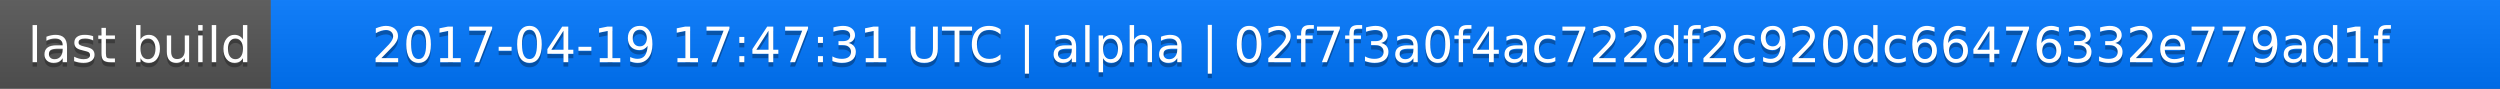
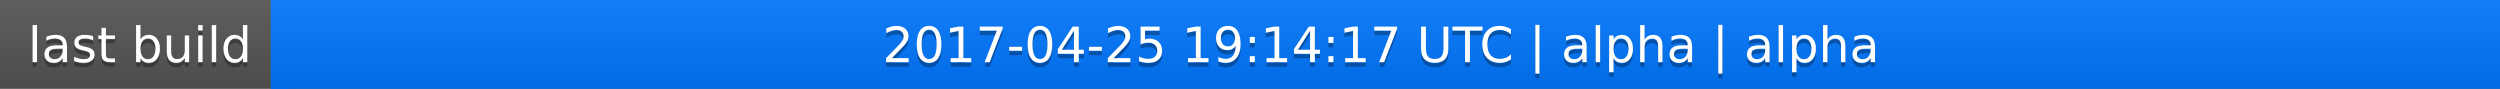
<svg xmlns="http://www.w3.org/2000/svg" width="563" height="20">
  <linearGradient id="a" x2="0" y2="100%">
    <stop offset="0" stop-color="#bbb" stop-opacity=".1" />
    <stop offset="1" stop-opacity=".1" />
  </linearGradient>
  <rect rx="0" width="563" height="20" fill="#555" />
  <rect rx="0" x="61" width="502" height="20" fill="#07f" />
  <path fill="#07f" d="M61 0h4v20h-4z" />
  <rect rx="0" width="563" height="20" fill="url(#a)" />
  <g fill="#fff" text-anchor="middle" font-family="DejaVu Sans,Verdana,Geneva,sans-serif" font-size="11">
    <text x="31.5" y="15" fill="#010101" fill-opacity=".3">last build</text>
    <text x="31.5" y="14">last build</text>
-     <text x="311" y="15" fill="#010101" fill-opacity=".3">2017-04-19 17:47:31 UTC | alpha | 02f7f3a0f4ac722df2c920dc66476332e779ad1f</text>
-     <text x="311" y="14">2017-04-19 17:47:31 UTC | alpha | 02f7f3a0f4ac722df2c920dc66476332e779ad1f</text>
+     <text x="311" y="15" fill="#010101" fill-opacity=".3">2017-04-25 19:14:17 UTC | alpha | alpha</text>
+     <text x="311" y="14">2017-04-25 19:14:17 UTC | alpha | alpha</text>
  </g>
</svg>
